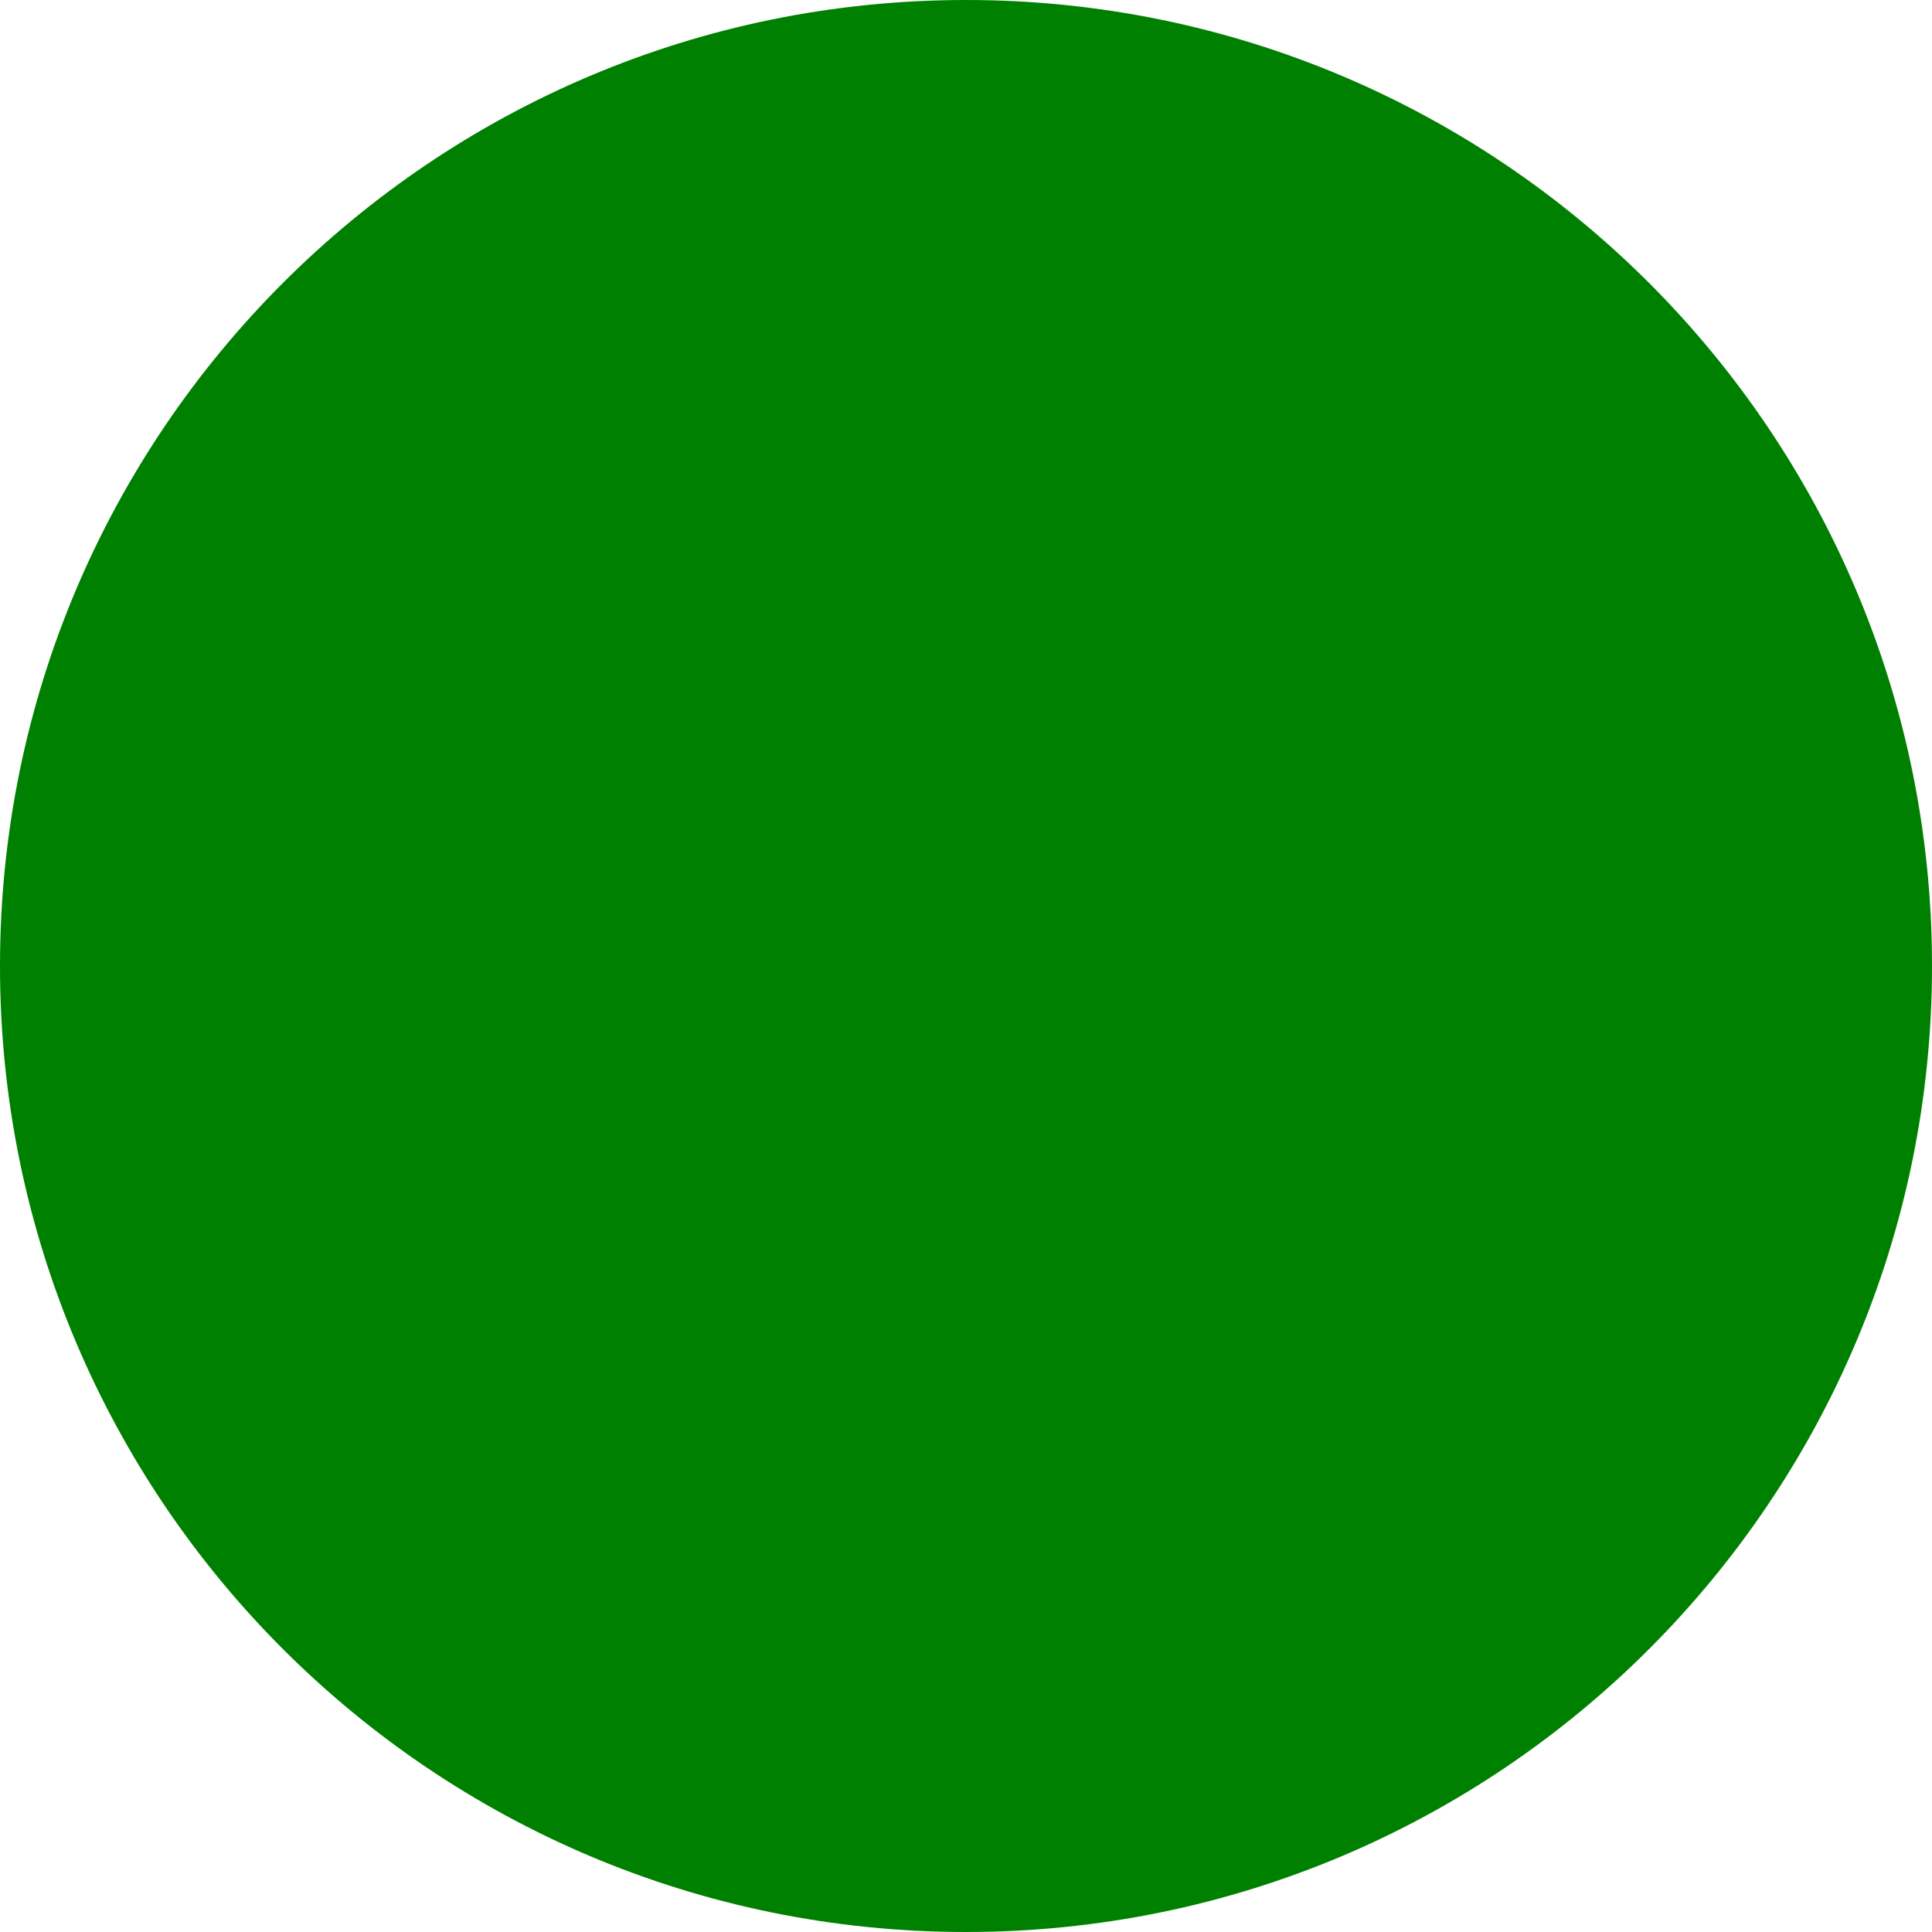
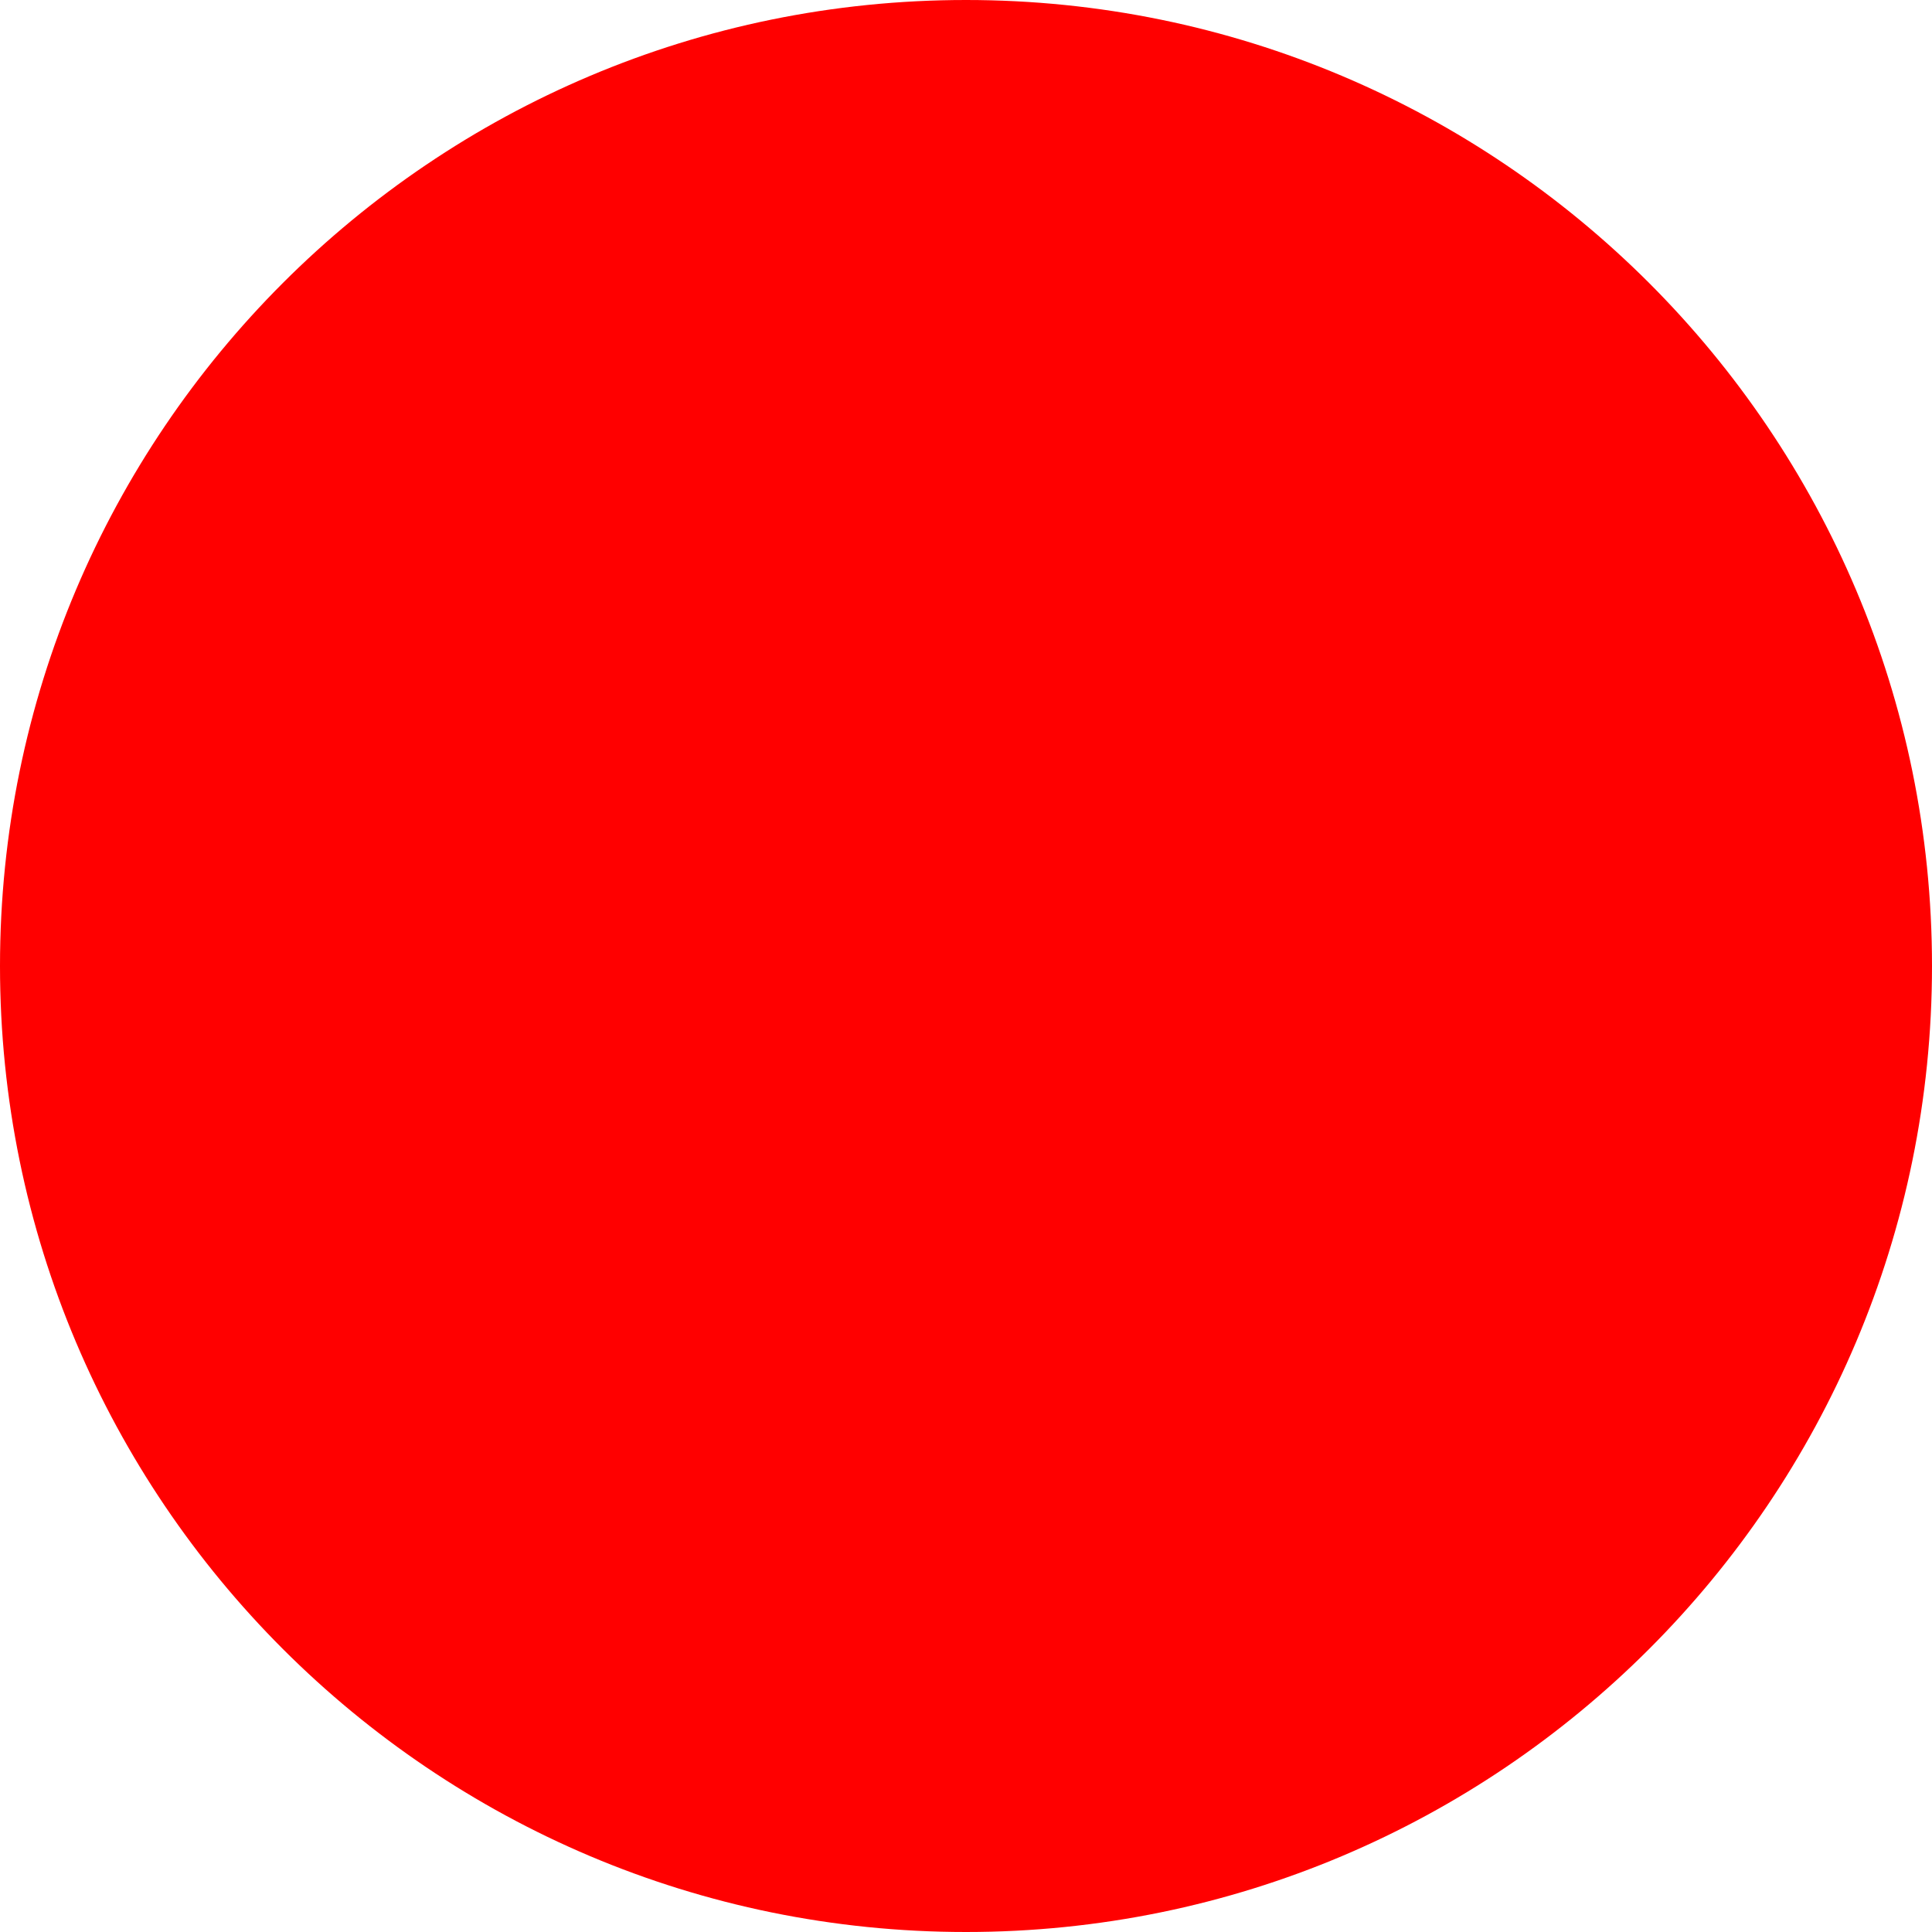
<svg xmlns="http://www.w3.org/2000/svg" width="16" height="16" viewBox="0 0 16 16" fill="none">
-   <rect width="16" height="16" rx="8" fill="green" />
+   <rect width="16" height="16" rx="8" fill="red" />
</svg>
